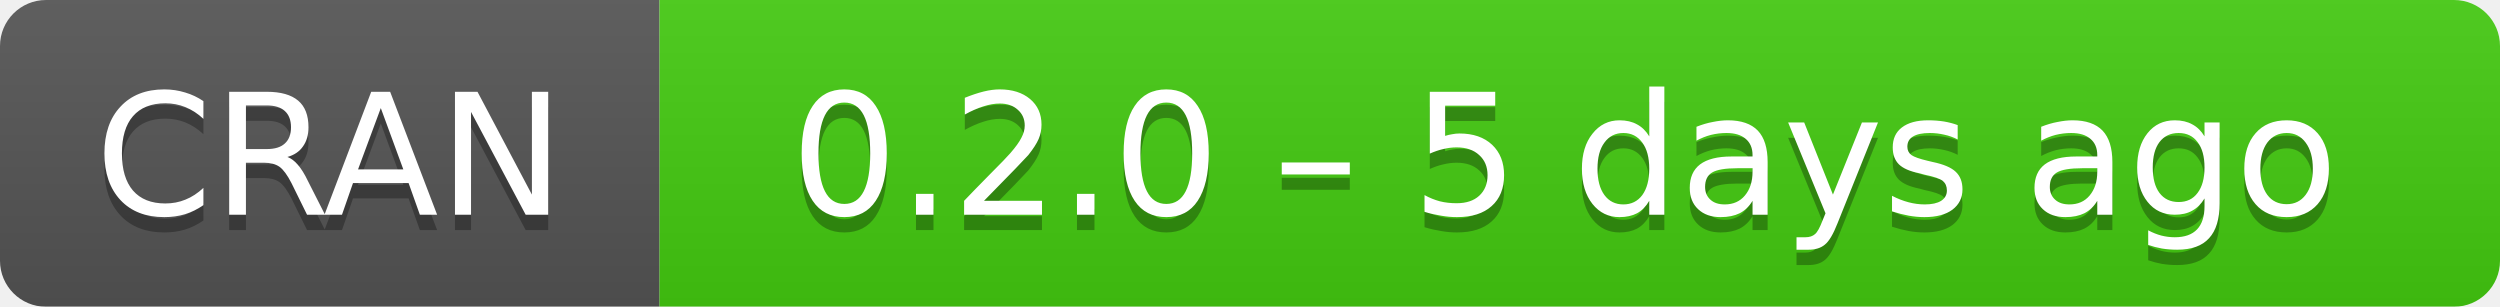
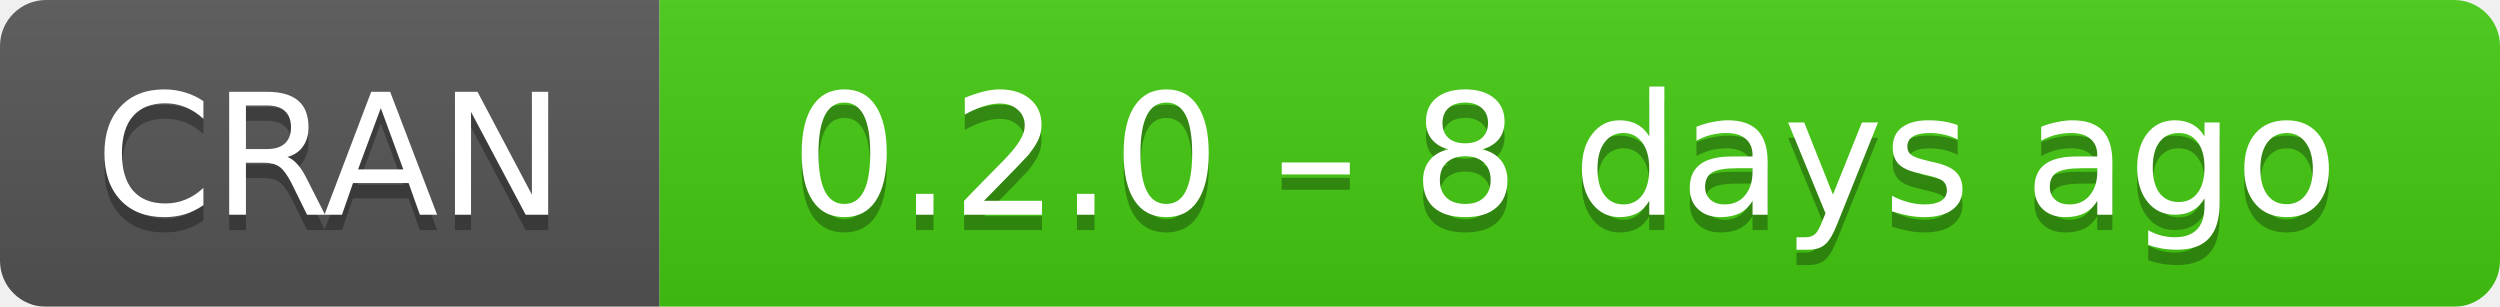
- <svg xmlns="http://www.w3.org/2000/svg" width="163" height="20" aria-label="CRAN 0.2.0 – 5 days ago">
+ <svg xmlns="http://www.w3.org/2000/svg" width="163" height="20" aria-label="CRAN 0.2.0 – 8 days ago">
  <linearGradient id="b" x2="0" y2="100%">
    <stop offset="0" stop-color="#bbb" stop-opacity=".1" />
    <stop offset="1" stop-opacity=".1" />
  </linearGradient>
  <mask id="a">
    <rect width="163" height="20" rx="3" fill="#fff" />
  </mask>
  <g mask="url(#a)">
    <path fill="#555" d="M0 0h43v20H0z" />
    <path fill="#4c1" d="M43 0h141v20H43z" />
    <path fill="url(#b)" d="M0 0h163v20H0z" />
  </g>
  <g fill="#fff" text-anchor="middle" font-family="DejaVu Sans,Verdana,Geneva,sans-serif" font-size="11">
    <text x="21.5" y="15" fill="#010101" fill-opacity=".3">
      CRAN
    </text>
    <text x="21.5" y="14">
      CRAN
    </text>
    <text x="102" y="15" fill="#010101" fill-opacity=".3">
-       0.2.0 – 5 days ago
+       0.2.0 – 8 days ago
    </text>
    <text x="102" y="14">
-       0.2.0 – 5 days ago
+       0.2.0 – 8 days ago
    </text>
  </g>
</svg>
